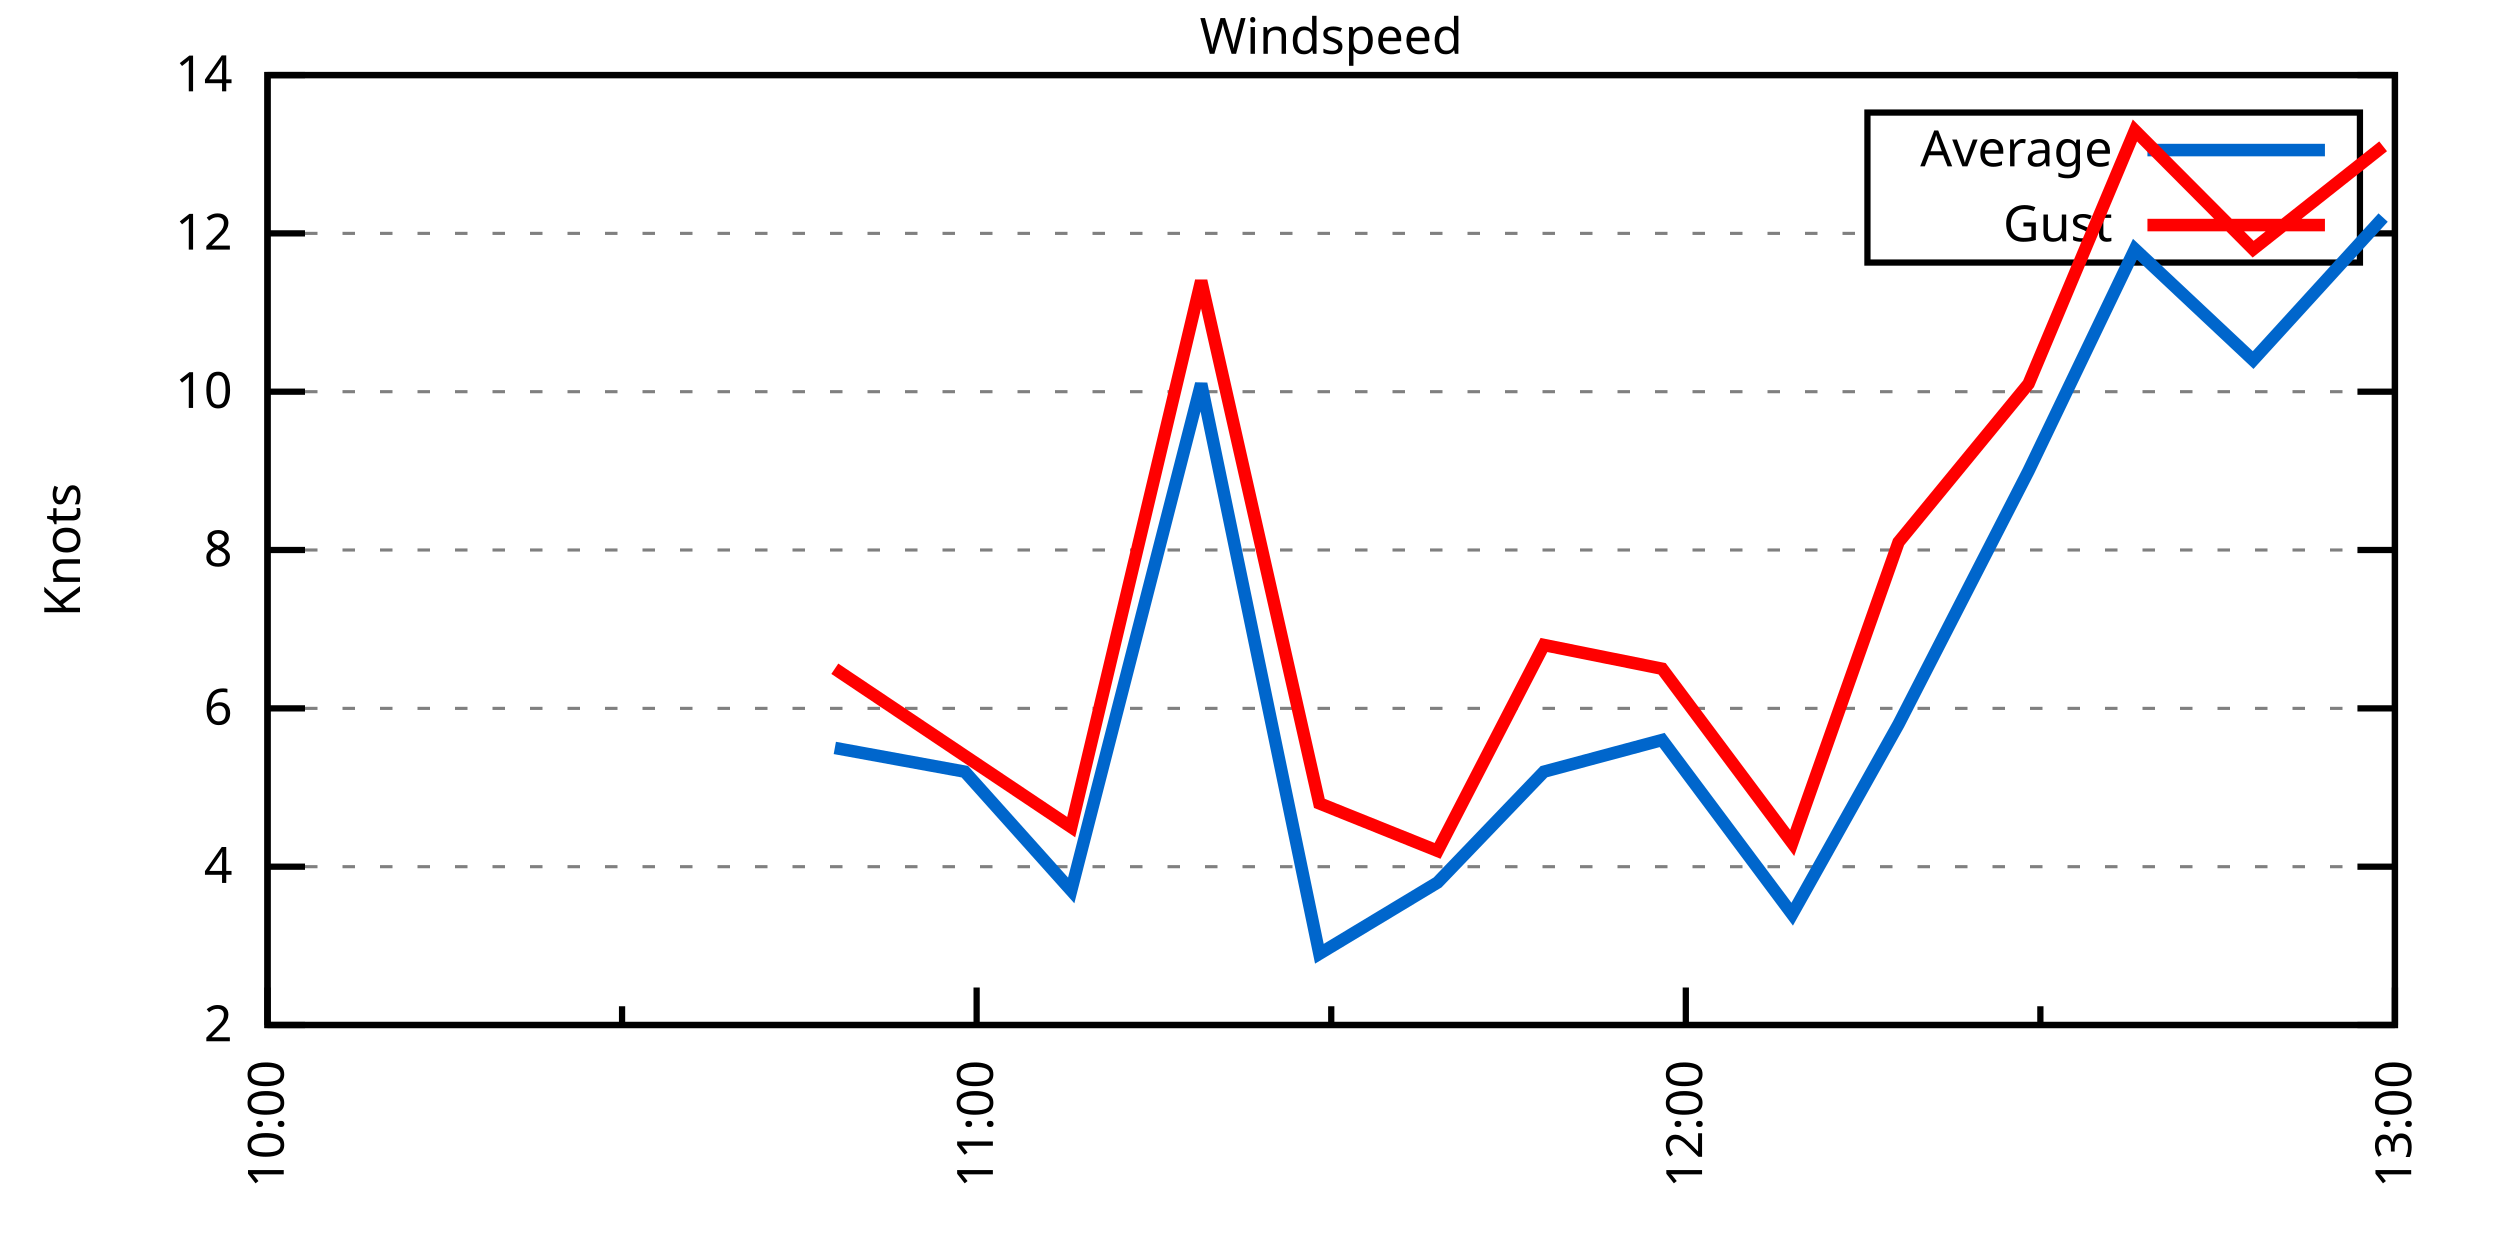
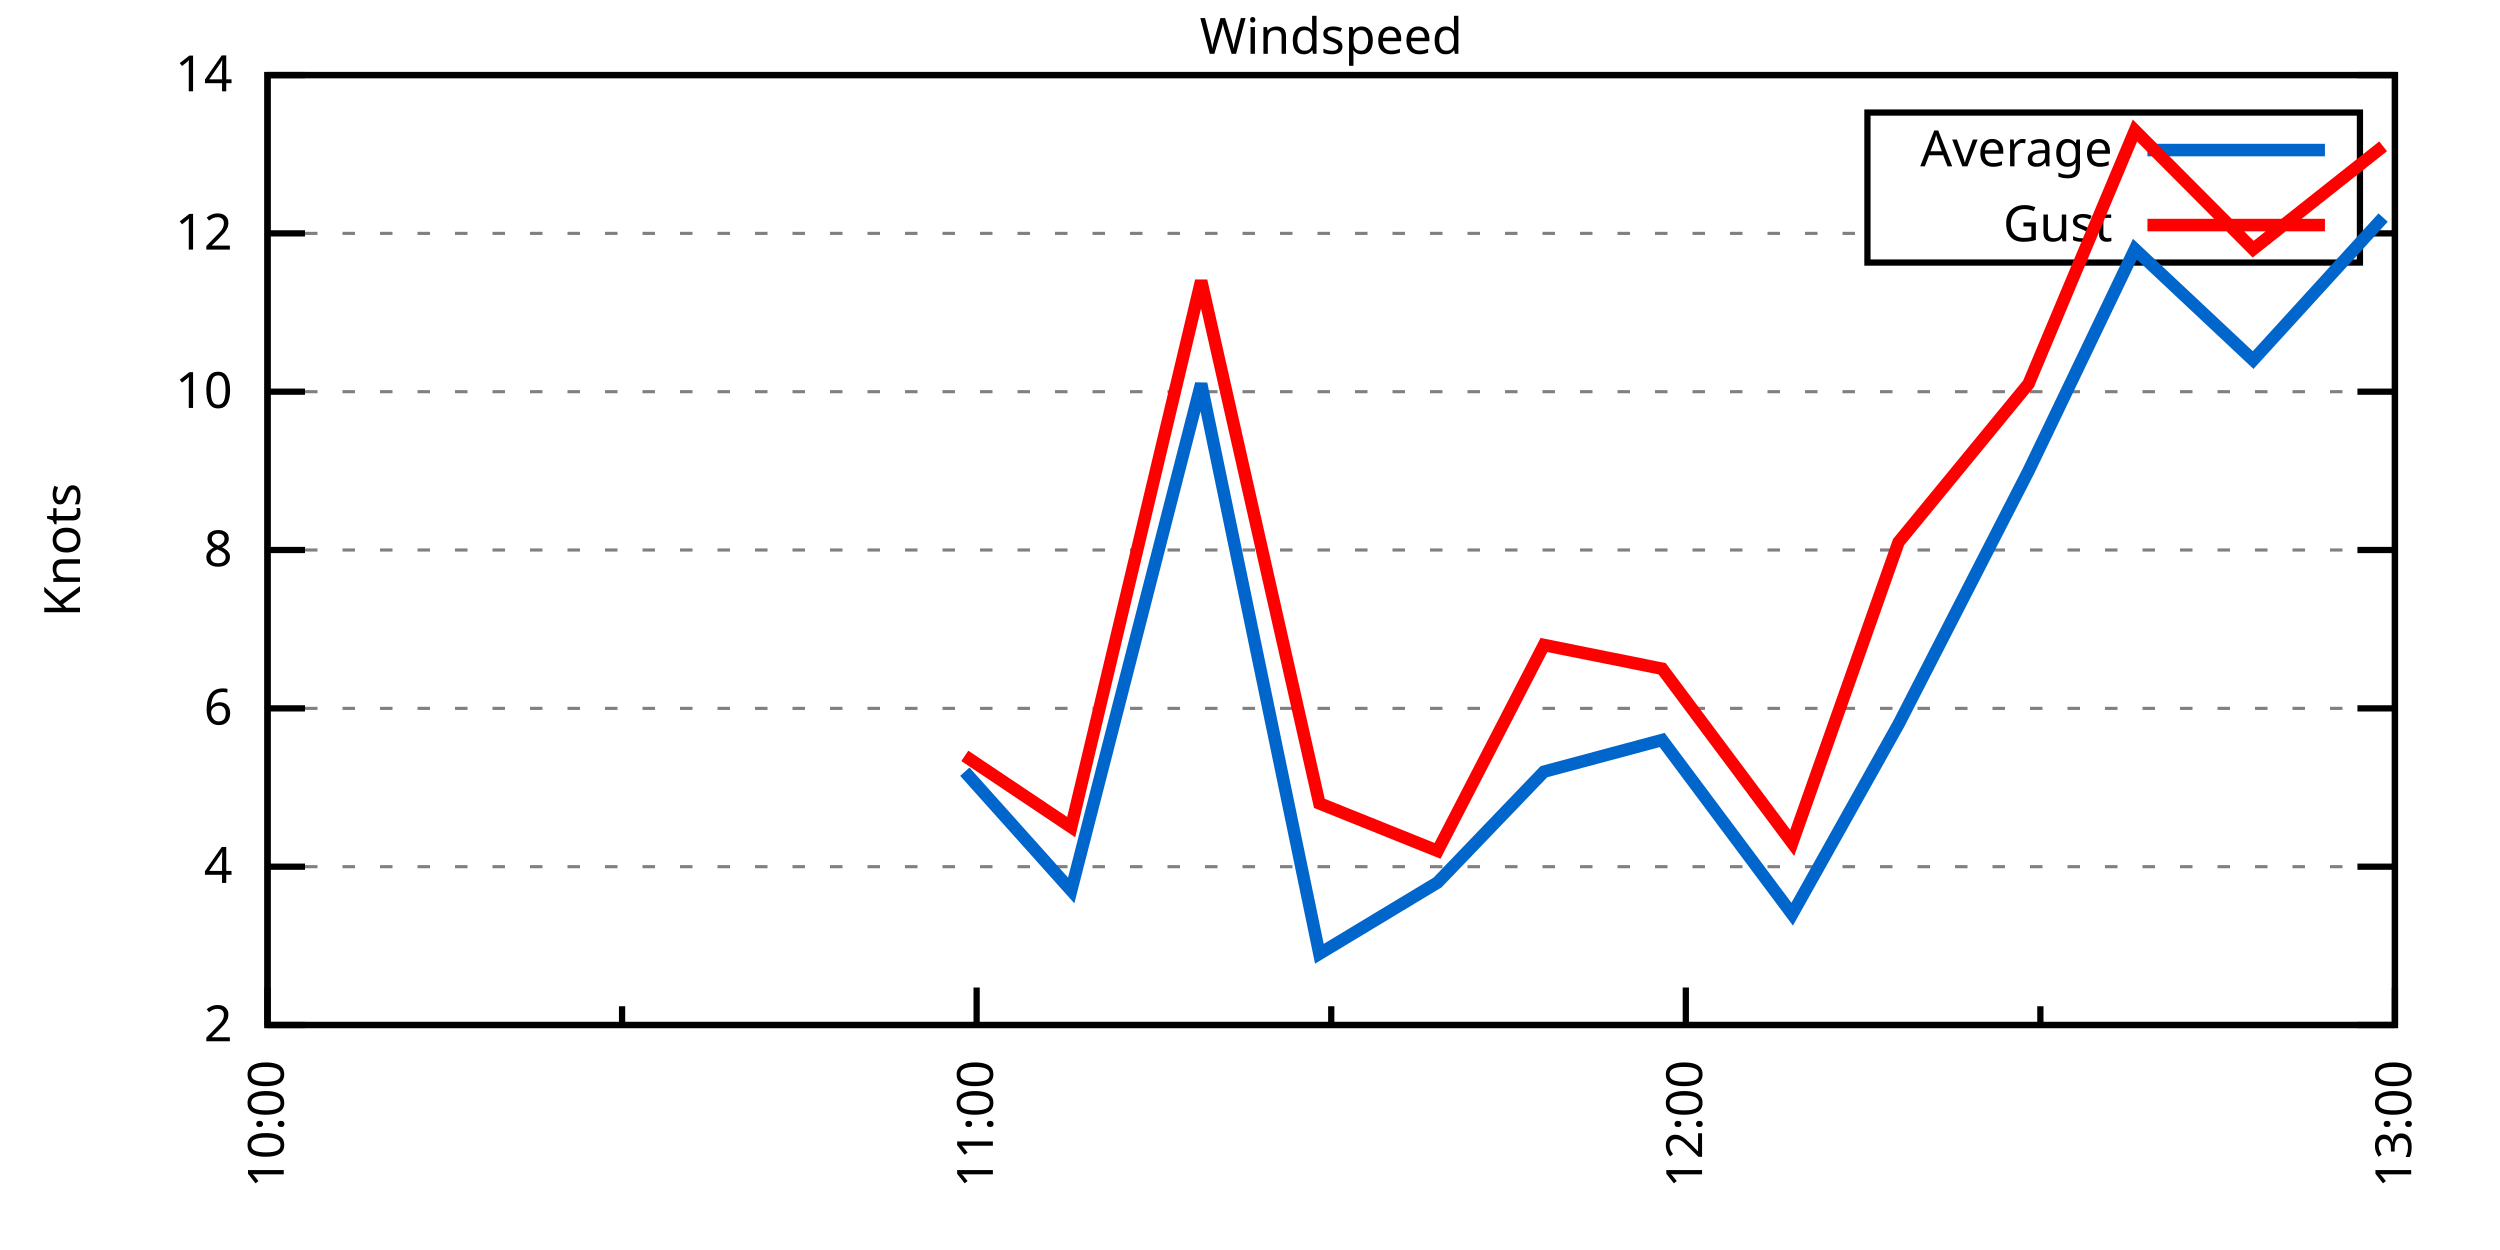
<svg xmlns="http://www.w3.org/2000/svg" xmlns:xlink="http://www.w3.org/1999/xlink" width="400" height="200" viewBox="0 0 400 200">
  <g id="gnuplot_canvas">
    <rect x="0" y="0" width="400" height="200" fill="none" />
    <defs>
      <circle id="gpDot" r="0.5" stroke-width="0.5" stroke="currentColor" />
      <path id="gpPt0" stroke-width="0.333" stroke="currentColor" d="M-1,0 h2 M0,-1 v2" />
      <path id="gpPt1" stroke-width="0.333" stroke="currentColor" d="M-1,-1 L1,1 M1,-1 L-1,1" />
      <path id="gpPt2" stroke-width="0.333" stroke="currentColor" d="M-1,0 L1,0 M0,-1 L0,1 M-1,-1 L1,1 M-1,1 L1,-1" />
      <rect id="gpPt3" stroke-width="0.333" stroke="currentColor" x="-1" y="-1" width="2" height="2" />
      <rect id="gpPt4" stroke-width="0.333" stroke="currentColor" fill="currentColor" x="-1" y="-1" width="2" height="2" />
      <circle id="gpPt5" stroke-width="0.333" stroke="currentColor" cx="0" cy="0" r="1" />
      <use xlink:href="#gpPt5" id="gpPt6" fill="currentColor" stroke="none" />
      <path id="gpPt7" stroke-width="0.333" stroke="currentColor" d="M0,-1.33 L-1.33,0.67 L1.33,0.67 z" />
      <use xlink:href="#gpPt7" id="gpPt8" fill="currentColor" stroke="none" />
      <use xlink:href="#gpPt7" id="gpPt9" stroke="currentColor" transform="rotate(180)" />
      <use xlink:href="#gpPt9" id="gpPt10" fill="currentColor" stroke="none" />
      <use xlink:href="#gpPt3" id="gpPt11" stroke="currentColor" transform="rotate(45)" />
      <use xlink:href="#gpPt11" id="gpPt12" fill="currentColor" stroke="none" />
      <path id="gpPt13" stroke-width="0.333" stroke="currentColor" d="M0,1.330 L1.265,0.411 L0.782,-1.067 L-0.782,-1.076 L-1.265,0.411 z" />
      <use xlink:href="#gpPt13" id="gpPt14" fill="currentColor" stroke="none" />
      <filter id="textbox" filterUnits="objectBoundingBox" x="0" y="0" height="1" width="1">
        <feFlood flood-color="white" flood-opacity="1" result="bgnd" />
        <feComposite in="SourceGraphic" in2="bgnd" operator="atop" />
      </filter>
      <filter id="greybox" filterUnits="objectBoundingBox" x="0" y="0" height="1" width="1">
        <feFlood flood-color="lightgrey" flood-opacity="1" result="grey" />
        <feComposite in="SourceGraphic" in2="grey" operator="atop" />
      </filter>
    </defs>
    <g fill="none" color="white" stroke="currentColor" stroke-width="1.00" stroke-linecap="butt" stroke-linejoin="miter">
</g>
    <g fill="none" color="black" stroke="currentColor" stroke-width="1.00" stroke-linecap="butt" stroke-linejoin="miter">
      <g stroke="none" shape-rendering="crispEdges">
        <polygon fill="rgb(255, 255, 255)" points="42.80,164.00 383.18,164.00 383.18,12.02 42.80,12.02 " />
      </g>
    </g>
    <g fill="none" color="black" stroke="currentColor" stroke-width="1.00" stroke-linecap="butt" stroke-linejoin="miter">
</g>
    <g fill="none" color="black" stroke="black" stroke-width="0.50" stroke-linecap="butt" stroke-linejoin="miter">
</g>
    <g fill="none" color="gray" stroke="currentColor" stroke-width="0.50" stroke-linecap="butt" stroke-linejoin="miter">
      <path stroke="gray" stroke-dasharray="2,4" class="gridline" d="M42.80,164.00 L383.19,164.00  " />
    </g>
    <g fill="none" color="gray" stroke="gray" stroke-width="1.00" stroke-linecap="butt" stroke-linejoin="miter">
</g>
    <g fill="none" color="black" stroke="currentColor" stroke-width="1.00" stroke-linecap="butt" stroke-linejoin="miter">
      <path stroke="black" d="M42.80,164.00 L48.80,164.00 M383.19,164.00 L377.19,164.00  " />
      <g transform="translate(37.20,166.60)" stroke="none" fill="black" font-family="Sans" font-size="8.00" text-anchor="end">
        <text>
          <tspan font-family="Sans"> 2</tspan>
        </text>
      </g>
    </g>
    <g fill="none" color="black" stroke="currentColor" stroke-width="1.00" stroke-linecap="butt" stroke-linejoin="miter">
</g>
    <g fill="none" color="black" stroke="black" stroke-width="0.50" stroke-linecap="butt" stroke-linejoin="miter">
</g>
    <g fill="none" color="gray" stroke="currentColor" stroke-width="0.50" stroke-linecap="butt" stroke-linejoin="miter">
      <path stroke="gray" stroke-dasharray="2,4" class="gridline" d="M42.80,138.67 L383.19,138.67  " />
    </g>
    <g fill="none" color="gray" stroke="gray" stroke-width="1.00" stroke-linecap="butt" stroke-linejoin="miter">
</g>
    <g fill="none" color="black" stroke="currentColor" stroke-width="1.00" stroke-linecap="butt" stroke-linejoin="miter">
      <path stroke="black" d="M42.80,138.67 L48.80,138.67 M383.19,138.67 L377.19,138.67  " />
      <g transform="translate(37.20,141.27)" stroke="none" fill="black" font-family="Sans" font-size="8.00" text-anchor="end">
        <text>
          <tspan font-family="Sans"> 4</tspan>
        </text>
      </g>
    </g>
    <g fill="none" color="black" stroke="currentColor" stroke-width="1.00" stroke-linecap="butt" stroke-linejoin="miter">
</g>
    <g fill="none" color="black" stroke="black" stroke-width="0.50" stroke-linecap="butt" stroke-linejoin="miter">
</g>
    <g fill="none" color="gray" stroke="currentColor" stroke-width="0.50" stroke-linecap="butt" stroke-linejoin="miter">
      <path stroke="gray" stroke-dasharray="2,4" class="gridline" d="M42.80,113.34 L383.19,113.34  " />
    </g>
    <g fill="none" color="gray" stroke="gray" stroke-width="1.00" stroke-linecap="butt" stroke-linejoin="miter">
</g>
    <g fill="none" color="black" stroke="currentColor" stroke-width="1.00" stroke-linecap="butt" stroke-linejoin="miter">
      <path stroke="black" d="M42.80,113.34 L48.80,113.34 M383.19,113.34 L377.19,113.34  " />
      <g transform="translate(37.20,115.94)" stroke="none" fill="black" font-family="Sans" font-size="8.00" text-anchor="end">
        <text>
          <tspan font-family="Sans"> 6</tspan>
        </text>
      </g>
    </g>
    <g fill="none" color="black" stroke="currentColor" stroke-width="1.00" stroke-linecap="butt" stroke-linejoin="miter">
</g>
    <g fill="none" color="black" stroke="black" stroke-width="0.50" stroke-linecap="butt" stroke-linejoin="miter">
</g>
    <g fill="none" color="gray" stroke="currentColor" stroke-width="0.50" stroke-linecap="butt" stroke-linejoin="miter">
      <path stroke="gray" stroke-dasharray="2,4" class="gridline" d="M42.80,88.00 L383.19,88.00  " />
    </g>
    <g fill="none" color="gray" stroke="gray" stroke-width="1.00" stroke-linecap="butt" stroke-linejoin="miter">
</g>
    <g fill="none" color="black" stroke="currentColor" stroke-width="1.00" stroke-linecap="butt" stroke-linejoin="miter">
      <path stroke="black" d="M42.80,88.00 L48.80,88.00 M383.19,88.00 L377.19,88.00  " />
      <g transform="translate(37.20,90.60)" stroke="none" fill="black" font-family="Sans" font-size="8.00" text-anchor="end">
        <text>
          <tspan font-family="Sans"> 8</tspan>
        </text>
      </g>
    </g>
    <g fill="none" color="black" stroke="currentColor" stroke-width="1.00" stroke-linecap="butt" stroke-linejoin="miter">
</g>
    <g fill="none" color="black" stroke="black" stroke-width="0.50" stroke-linecap="butt" stroke-linejoin="miter">
</g>
    <g fill="none" color="gray" stroke="currentColor" stroke-width="0.50" stroke-linecap="butt" stroke-linejoin="miter">
      <path stroke="gray" stroke-dasharray="2,4" class="gridline" d="M42.80,62.67 L383.19,62.67  " />
    </g>
    <g fill="none" color="gray" stroke="gray" stroke-width="1.00" stroke-linecap="butt" stroke-linejoin="miter">
</g>
    <g fill="none" color="black" stroke="currentColor" stroke-width="1.00" stroke-linecap="butt" stroke-linejoin="miter">
      <path stroke="black" d="M42.80,62.67 L48.80,62.67 M383.19,62.67 L377.19,62.67  " />
      <g transform="translate(37.20,65.27)" stroke="none" fill="black" font-family="Sans" font-size="8.00" text-anchor="end">
        <text>
          <tspan font-family="Sans"> 10</tspan>
        </text>
      </g>
    </g>
    <g fill="none" color="black" stroke="currentColor" stroke-width="1.00" stroke-linecap="butt" stroke-linejoin="miter">
</g>
    <g fill="none" color="black" stroke="black" stroke-width="0.50" stroke-linecap="butt" stroke-linejoin="miter">
</g>
    <g fill="none" color="gray" stroke="currentColor" stroke-width="0.50" stroke-linecap="butt" stroke-linejoin="miter">
      <path stroke="gray" stroke-dasharray="2,4" class="gridline" d="M42.80,37.34 L298.79,37.34 M377.59,37.34 L383.19,37.34  " />
    </g>
    <g fill="none" color="gray" stroke="gray" stroke-width="1.00" stroke-linecap="butt" stroke-linejoin="miter">
</g>
    <g fill="none" color="black" stroke="currentColor" stroke-width="1.00" stroke-linecap="butt" stroke-linejoin="miter">
      <path stroke="black" d="M42.80,37.34 L48.80,37.34 M383.19,37.34 L377.19,37.34  " />
      <g transform="translate(37.20,39.94)" stroke="none" fill="black" font-family="Sans" font-size="8.00" text-anchor="end">
        <text>
          <tspan font-family="Sans"> 12</tspan>
        </text>
      </g>
    </g>
    <g fill="none" color="black" stroke="currentColor" stroke-width="1.00" stroke-linecap="butt" stroke-linejoin="miter">
</g>
    <g fill="none" color="black" stroke="black" stroke-width="0.50" stroke-linecap="butt" stroke-linejoin="miter">
</g>
    <g fill="none" color="gray" stroke="currentColor" stroke-width="0.50" stroke-linecap="butt" stroke-linejoin="miter">
      <path stroke="gray" stroke-dasharray="2,4" class="gridline" d="M42.80,12.01 L383.19,12.01  " />
    </g>
    <g fill="none" color="gray" stroke="gray" stroke-width="1.00" stroke-linecap="butt" stroke-linejoin="miter">
</g>
    <g fill="none" color="black" stroke="currentColor" stroke-width="1.00" stroke-linecap="butt" stroke-linejoin="miter">
      <path stroke="black" d="M42.80,12.01 L48.80,12.01 M383.19,12.01 L377.19,12.01  " />
      <g transform="translate(37.20,14.61)" stroke="none" fill="black" font-family="Sans" font-size="8.00" text-anchor="end">
        <text>
          <tspan font-family="Sans"> 14</tspan>
        </text>
      </g>
    </g>
    <g fill="none" color="black" stroke="currentColor" stroke-width="1.00" stroke-linecap="butt" stroke-linejoin="miter">
      <path stroke="black" d="M42.80,164.00 L42.80,158.00  " />
      <g transform="translate(45.40,169.60) rotate(270)" stroke="none" fill="black" font-family="Sans" font-size="8.00" text-anchor="end">
        <text>
          <tspan font-family="Sans">10:00</tspan>
        </text>
      </g>
    </g>
    <g fill="none" color="black" stroke="currentColor" stroke-width="1.00" stroke-linecap="butt" stroke-linejoin="miter">
      <path stroke="black" d="M99.53,164.00 L99.53,161.00 M156.26,164.00 L156.26,158.00  " />
      <g transform="translate(158.86,169.60) rotate(270)" stroke="none" fill="black" font-family="Sans" font-size="8.00" text-anchor="end">
        <text>
          <tspan font-family="Sans">11:00</tspan>
        </text>
      </g>
    </g>
    <g fill="none" color="black" stroke="currentColor" stroke-width="1.00" stroke-linecap="butt" stroke-linejoin="miter">
      <path stroke="black" d="M213.00,164.00 L213.00,161.00 M269.73,164.00 L269.73,158.00  " />
      <g transform="translate(272.33,169.60) rotate(270)" stroke="none" fill="black" font-family="Sans" font-size="8.00" text-anchor="end">
        <text>
          <tspan font-family="Sans">12:00</tspan>
        </text>
      </g>
    </g>
    <g fill="none" color="black" stroke="currentColor" stroke-width="1.00" stroke-linecap="butt" stroke-linejoin="miter">
      <path stroke="black" d="M326.46,164.00 L326.46,161.00 M383.19,164.00 L383.19,158.00  " />
      <g transform="translate(385.79,169.60) rotate(270)" stroke="none" fill="black" font-family="Sans" font-size="8.00" text-anchor="end">
        <text>
          <tspan font-family="Sans">13:00</tspan>
        </text>
      </g>
    </g>
    <g fill="none" color="black" stroke="currentColor" stroke-width="1.00" stroke-linecap="butt" stroke-linejoin="miter">
</g>
    <g fill="none" color="black" stroke="currentColor" stroke-width="1.00" stroke-linecap="butt" stroke-linejoin="miter">
      <path stroke="black" d="M42.80,12.01 L42.80,164.00 L383.19,164.00 L383.19,12.01 L42.80,12.01 Z  " />
    </g>
    <g fill="none" color="black" stroke="currentColor" stroke-width="1.00" stroke-linecap="butt" stroke-linejoin="miter">
      <g transform="translate(12.80,88.01) rotate(270)" stroke="none" fill="black" font-family="Sans" font-size="8.00" text-anchor="middle">
        <text>
          <tspan font-family="Sans">Knots</tspan>
        </text>
      </g>
    </g>
    <g fill="none" color="black" stroke="currentColor" stroke-width="1.00" stroke-linecap="butt" stroke-linejoin="miter">
</g>
    <g fill="none" color="black" stroke="currentColor" stroke-width="1.00" stroke-linecap="butt" stroke-linejoin="miter">
      <path stroke="black" d="M298.79,42.01 L298.79,18.01 L377.59,18.01 L377.59,42.01 L298.79,42.01 Z  " />
    </g>
    <g id="Windspeed_plot_1">
      <g fill="none" color="white" stroke="black" stroke-width="2.00" stroke-linecap="butt" stroke-linejoin="miter">
</g>
      <g fill="none" color="black" stroke="currentColor" stroke-width="2.00" stroke-linecap="butt" stroke-linejoin="miter">
        <g transform="translate(337.99,26.61)" stroke="none" fill="black" font-family="Sans" font-size="8.00" text-anchor="end">
          <text>
            <tspan font-family="Sans">Average</tspan>
          </text>
        </g>
      </g>
      <g fill="none" color="black" stroke="currentColor" stroke-width="2.00" stroke-linecap="butt" stroke-linejoin="miter">
-         <path stroke="rgb(  0, 102, 204)" d="M343.59,24.01 L371.99,24.01 M133.57,119.67 L154.37,123.47 L171.39,142.47 L192.19,61.41 L211.10,152.60 L230.01,141.20   L247.03,123.47 L265.94,118.40 L286.75,146.27 L303.77,115.87 L324.57,75.34 L341.59,39.87 L360.50,57.61 L381.30,34.81    " />
+         <path stroke="rgb(  0, 102, 204)" d="M343.59,24.01 L371.99,24.01 M154.37,123.47 L171.39,142.47 L192.19,61.41 L211.10,152.60 L230.01,141.20 L247.03,123.47   L265.94,118.40 L286.75,146.27 L303.77,115.87 L324.57,75.34 L341.59,39.87 L360.50,57.61 L381.30,34.81  " />
      </g>
    </g>
    <g id="Windspeed_plot_2">
      <g fill="none" color="black" stroke="currentColor" stroke-width="2.00" stroke-linecap="butt" stroke-linejoin="miter">
        <g transform="translate(337.99,38.61)" stroke="none" fill="black" font-family="Sans" font-size="8.00" text-anchor="end">
          <text>
            <tspan font-family="Sans">Gust</tspan>
          </text>
        </g>
      </g>
      <g fill="none" color="black" stroke="currentColor" stroke-width="2.00" stroke-linecap="butt" stroke-linejoin="miter">
-         <path stroke="rgb(255,   0,   0)" d="M343.59,36.01 L371.99,36.01 M133.57,107.00 L154.37,120.94 L171.39,132.34 L192.19,44.94 L211.10,128.54 L230.01,136.14   L247.03,103.20 L265.94,107.00 L286.75,134.87 L303.77,86.74 L324.57,61.41 L341.59,20.88 L360.50,39.87 L381.30,23.41    " />
+         <path stroke="rgb(255,   0,   0)" d="M343.59,36.01 L371.99,36.01 M154.37,120.94 L171.39,132.34 L192.19,44.94 L211.10,128.54 L230.01,136.14 L247.03,103.20   L265.94,107.00 L286.75,134.87 L303.77,86.74 L324.57,61.41 L341.59,20.88 L360.50,39.87 L381.30,23.41  " />
      </g>
    </g>
    <g fill="none" color="black" stroke="currentColor" stroke-width="2.00" stroke-linecap="butt" stroke-linejoin="miter">
</g>
    <g fill="none" color="black" stroke="black" stroke-width="1.00" stroke-linecap="butt" stroke-linejoin="miter">
</g>
    <g fill="none" color="black" stroke="currentColor" stroke-width="1.00" stroke-linecap="butt" stroke-linejoin="miter">
      <path stroke="black" d="M42.80,12.01 L42.80,164.00 L383.19,164.00 L383.19,12.01 L42.80,12.01 Z  " />
    </g>
    <g fill="none" color="black" stroke="currentColor" stroke-width="1.00" stroke-linecap="butt" stroke-linejoin="miter">
      <g transform="translate(212.99,8.61)" stroke="none" fill="black" font-family="Sans" font-size="8.00" text-anchor="middle">
        <text>
          <tspan font-family="Sans">Windspeed</tspan>
        </text>
      </g>
    </g>
    <g fill="none" color="black" stroke="currentColor" stroke-width="1.00" stroke-linecap="butt" stroke-linejoin="miter">
</g>
  </g>
</svg>
